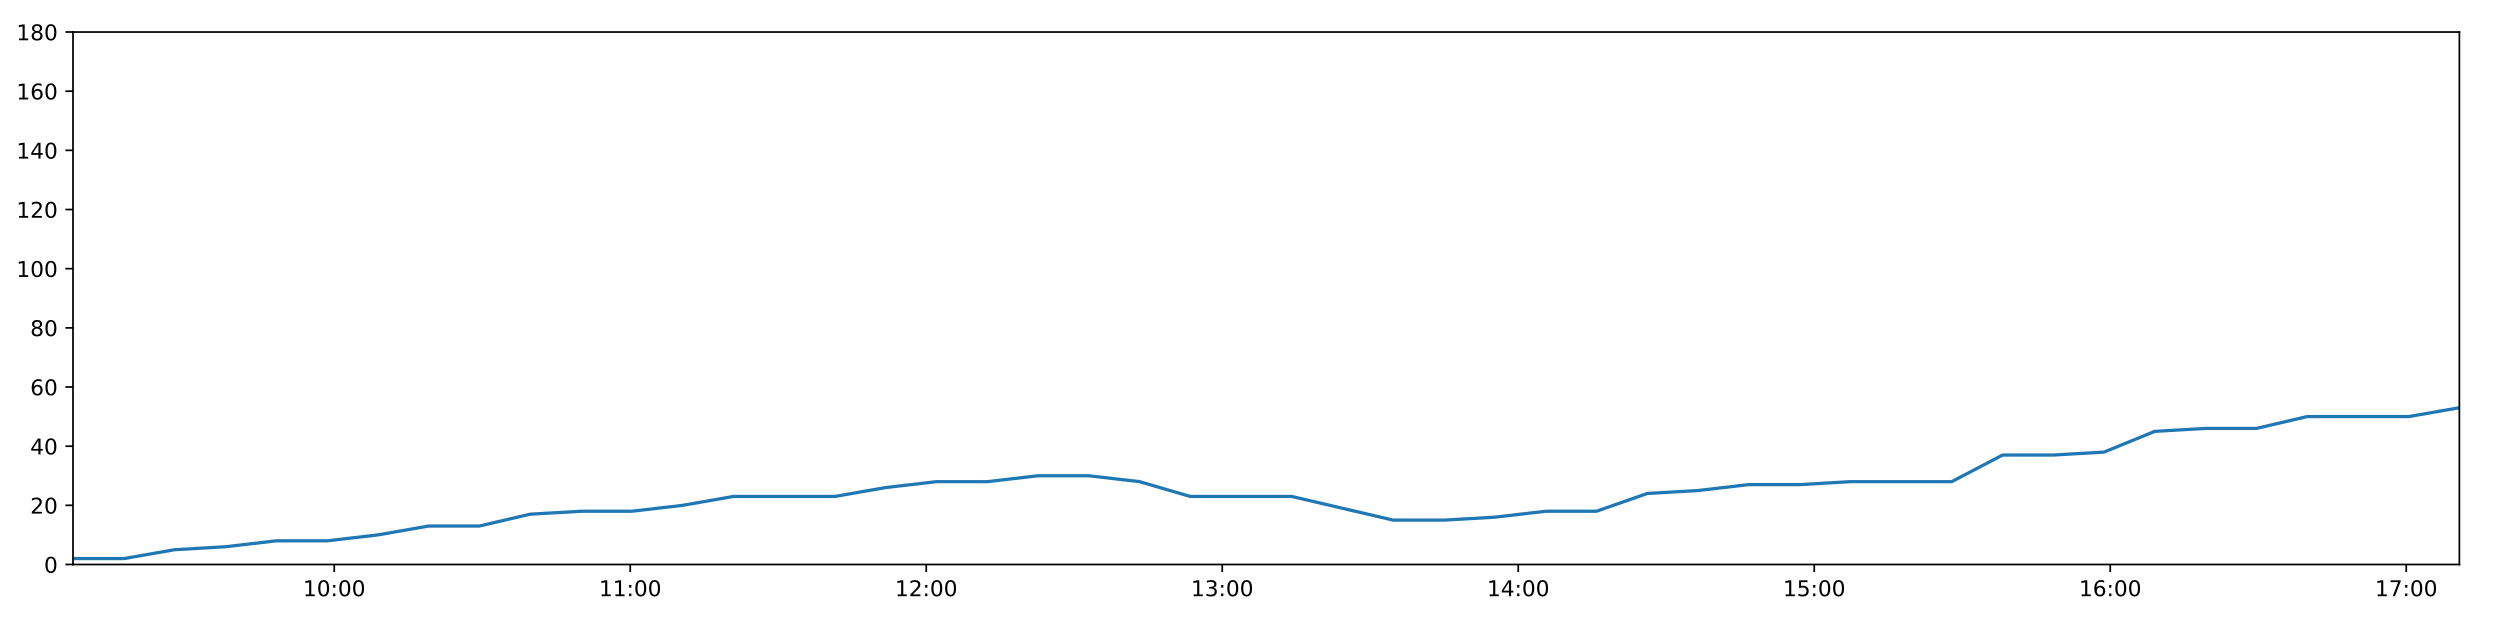
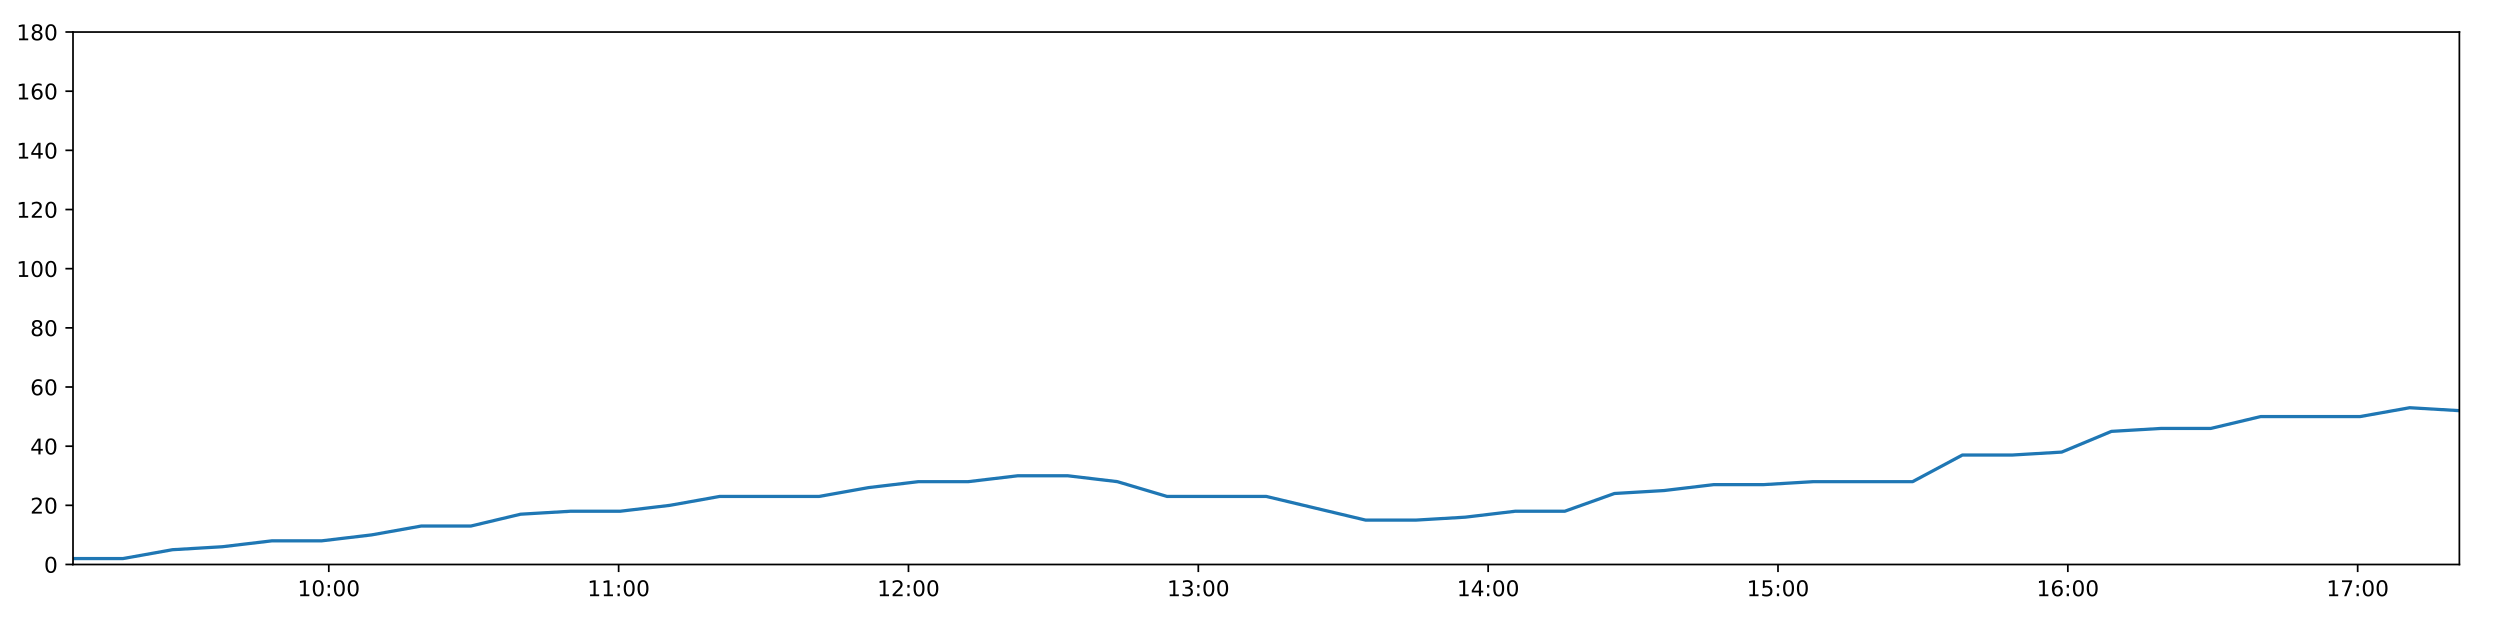
<svg xmlns="http://www.w3.org/2000/svg" xmlns:xlink="http://www.w3.org/1999/xlink" height="288pt" version="1.1" viewBox="0 0 1152 288" width="1152pt">
  <defs>
    <style type="text/css">
*{stroke-linecap:butt;stroke-linejoin:round;}
  </style>
  </defs>
  <g id="figure_1">
    <g id="patch_1">
      <path d="M 0 288  L 1152 288  L 1152 0  L 0 0  z " style="fill:#ffffff;" />
    </g>
    <g id="axes_1">
      <g id="patch_2">
        <path d="M 33.64 260.12  L 1133.28 260.12  L 1133.28 14.76  L 33.64 14.76  z " style="fill:#ffffff;" />
      </g>
      <g id="matplotlib.axis_1">
        <g id="xtick_1">
          <g id="line2d_1">
            <defs>
-               <path d="M 0 0  L 0 3.5  " id="mde25610b99" style="stroke:#000000;stroke-width:0.8;" />
-             </defs>
-             <g>
-               <use style="stroke:#000000;stroke-width:0.8;" x="154.015" xlink:href="#mde25610b99" y="260.12" />
+               <path d="M 0 0  L 0 3.5  " id="m8f7db82958" style="stroke:#000000;stroke-width:0.8;" />
+             </defs>
+             <g>
+               <use style="stroke:#000000;stroke-width:0.8;" x="151.51" xlink:href="#m8f7db82958" y="260.12" />
            </g>
          </g>
          <g id="text_1">
            <defs>
              <path d="M 12.406 8.297  L 28.516 8.297  L 28.516 63.922  L 10.984 60.406  L 10.984 69.391  L 28.422 72.906  L 38.281 72.906  L 38.281 8.297  L 54.391 8.297  L 54.391 0  L 12.406 0  z " id="DejaVuSans-49" />
              <path d="M 31.781 66.406  Q 24.172 66.406 20.328 58.906  Q 16.5 51.422 16.5 36.375  Q 16.5 21.391 20.328 13.891  Q 24.172 6.391 31.781 6.391  Q 39.453 6.391 43.281 13.891  Q 47.125 21.391 47.125 36.375  Q 47.125 51.422 43.281 58.906  Q 39.453 66.406 31.781 66.406  z M 31.781 74.219  Q 44.047 74.219 50.516 64.516  Q 56.984 54.828 56.984 36.375  Q 56.984 17.969 50.516 8.266  Q 44.047 -1.422 31.781 -1.422  Q 19.531 -1.422 13.062 8.266  Q 6.594 17.969 6.594 36.375  Q 6.594 54.828 13.062 64.516  Q 19.531 74.219 31.781 74.219  z " id="DejaVuSans-48" />
              <path d="M 11.719 12.406  L 22.016 12.406  L 22.016 0  L 11.719 0  z M 11.719 51.703  L 22.016 51.703  L 22.016 39.312  L 11.719 39.312  z " id="DejaVuSans-58" />
            </defs>
-             <g transform="translate(139.6058 274.7184)scale(0.1 -0.1)">
+             <g transform="translate(137.1004 274.7184)scale(0.1 -0.1)">
              <use xlink:href="#DejaVuSans-49" />
              <use x="63.623" xlink:href="#DejaVuSans-48" />
              <use x="127.246" xlink:href="#DejaVuSans-58" />
              <use x="160.938" xlink:href="#DejaVuSans-48" />
              <use x="224.561" xlink:href="#DejaVuSans-48" />
            </g>
          </g>
        </g>
        <g id="xtick_2">
          <g id="line2d_2">
            <g>
-               <use style="stroke:#000000;stroke-width:0.8;" x="290.412" xlink:href="#mde25610b99" y="260.12" />
+               <use style="stroke:#000000;stroke-width:0.8;" x="285.068" xlink:href="#m8f7db82958" y="260.12" />
            </g>
          </g>
          <g id="text_2">
-             <g transform="translate(276.0026 274.7184)scale(0.1 -0.1)">
+             <g transform="translate(270.6585 274.7184)scale(0.1 -0.1)">
              <use xlink:href="#DejaVuSans-49" />
              <use x="63.623" xlink:href="#DejaVuSans-49" />
              <use x="127.246" xlink:href="#DejaVuSans-58" />
              <use x="160.938" xlink:href="#DejaVuSans-48" />
              <use x="224.561" xlink:href="#DejaVuSans-48" />
            </g>
          </g>
        </g>
        <g id="xtick_3">
          <g id="line2d_3">
            <g>
-               <use style="stroke:#000000;stroke-width:0.8;" x="426.809" xlink:href="#mde25610b99" y="260.12" />
+               <use style="stroke:#000000;stroke-width:0.8;" x="418.626" xlink:href="#m8f7db82958" y="260.12" />
            </g>
          </g>
          <g id="text_3">
            <defs>
              <path d="M 19.188 8.297  L 53.609 8.297  L 53.609 0  L 7.328 0  L 7.328 8.297  Q 12.938 14.109 22.625 23.891  Q 32.328 33.688 34.812 36.531  Q 39.547 41.844 41.422 45.531  Q 43.312 49.219 43.312 52.781  Q 43.312 58.594 39.234 62.25  Q 35.156 65.922 28.609 65.922  Q 23.969 65.922 18.812 64.312  Q 13.672 62.703 7.812 59.422  L 7.812 69.391  Q 13.766 71.781 18.938 73  Q 24.125 74.219 28.422 74.219  Q 39.75 74.219 46.484 68.547  Q 53.219 62.891 53.219 53.422  Q 53.219 48.922 51.531 44.891  Q 49.859 40.875 45.406 35.406  Q 44.188 33.984 37.641 27.219  Q 31.109 20.453 19.188 8.297  z " id="DejaVuSans-50" />
            </defs>
-             <g transform="translate(412.3994 274.7184)scale(0.1 -0.1)">
+             <g transform="translate(404.2165 274.7184)scale(0.1 -0.1)">
              <use xlink:href="#DejaVuSans-49" />
              <use x="63.623" xlink:href="#DejaVuSans-50" />
              <use x="127.246" xlink:href="#DejaVuSans-58" />
              <use x="160.938" xlink:href="#DejaVuSans-48" />
              <use x="224.561" xlink:href="#DejaVuSans-48" />
            </g>
          </g>
        </g>
        <g id="xtick_4">
          <g id="line2d_4">
            <g>
-               <use style="stroke:#000000;stroke-width:0.8;" x="563.206" xlink:href="#mde25610b99" y="260.12" />
+               <use style="stroke:#000000;stroke-width:0.8;" x="552.184" xlink:href="#m8f7db82958" y="260.12" />
            </g>
          </g>
          <g id="text_4">
            <defs>
              <path d="M 40.578 39.312  Q 47.656 37.797 51.625 33  Q 55.609 28.219 55.609 21.188  Q 55.609 10.406 48.188 4.484  Q 40.766 -1.422 27.094 -1.422  Q 22.516 -1.422 17.656 -0.516  Q 12.797 0.391 7.625 2.203  L 7.625 11.719  Q 11.719 9.328 16.594 8.109  Q 21.484 6.891 26.812 6.891  Q 36.078 6.891 40.938 10.547  Q 45.797 14.203 45.797 21.188  Q 45.797 27.641 41.281 31.266  Q 36.766 34.906 28.719 34.906  L 20.219 34.906  L 20.219 43.016  L 29.109 43.016  Q 36.375 43.016 40.234 45.922  Q 44.094 48.828 44.094 54.297  Q 44.094 59.906 40.109 62.906  Q 36.141 65.922 28.719 65.922  Q 24.656 65.922 20.016 65.031  Q 15.375 64.156 9.812 62.312  L 9.812 71.094  Q 15.438 72.656 20.344 73.438  Q 25.25 74.219 29.594 74.219  Q 40.828 74.219 47.359 69.109  Q 53.906 64.016 53.906 55.328  Q 53.906 49.266 50.438 45.094  Q 46.969 40.922 40.578 39.312  z " id="DejaVuSans-51" />
            </defs>
-             <g transform="translate(548.7963 274.7184)scale(0.1 -0.1)">
+             <g transform="translate(537.7746 274.7184)scale(0.1 -0.1)">
              <use xlink:href="#DejaVuSans-49" />
              <use x="63.623" xlink:href="#DejaVuSans-51" />
              <use x="127.246" xlink:href="#DejaVuSans-58" />
              <use x="160.938" xlink:href="#DejaVuSans-48" />
              <use x="224.561" xlink:href="#DejaVuSans-48" />
            </g>
          </g>
        </g>
        <g id="xtick_5">
          <g id="line2d_5">
            <g>
-               <use style="stroke:#000000;stroke-width:0.8;" x="699.602" xlink:href="#mde25610b99" y="260.12" />
+               <use style="stroke:#000000;stroke-width:0.8;" x="685.742" xlink:href="#m8f7db82958" y="260.12" />
            </g>
          </g>
          <g id="text_5">
            <defs>
              <path d="M 37.797 64.312  L 12.891 25.391  L 37.797 25.391  z M 35.203 72.906  L 47.609 72.906  L 47.609 25.391  L 58.016 25.391  L 58.016 17.188  L 47.609 17.188  L 47.609 0  L 37.797 0  L 37.797 17.188  L 4.891 17.188  L 4.891 26.703  z " id="DejaVuSans-52" />
            </defs>
-             <g transform="translate(685.1931 274.7184)scale(0.1 -0.1)">
+             <g transform="translate(671.3326 274.7184)scale(0.1 -0.1)">
              <use xlink:href="#DejaVuSans-49" />
              <use x="63.623" xlink:href="#DejaVuSans-52" />
              <use x="127.246" xlink:href="#DejaVuSans-58" />
              <use x="160.938" xlink:href="#DejaVuSans-48" />
              <use x="224.561" xlink:href="#DejaVuSans-48" />
            </g>
          </g>
        </g>
        <g id="xtick_6">
          <g id="line2d_6">
            <g>
-               <use style="stroke:#000000;stroke-width:0.8;" x="835.999" xlink:href="#mde25610b99" y="260.12" />
+               <use style="stroke:#000000;stroke-width:0.8;" x="819.3" xlink:href="#m8f7db82958" y="260.12" />
            </g>
          </g>
          <g id="text_6">
            <defs>
              <path d="M 10.797 72.906  L 49.516 72.906  L 49.516 64.594  L 19.828 64.594  L 19.828 46.734  Q 21.969 47.469 24.109 47.828  Q 26.266 48.188 28.422 48.188  Q 40.625 48.188 47.75 41.5  Q 54.891 34.812 54.891 23.391  Q 54.891 11.625 47.562 5.094  Q 40.234 -1.422 26.906 -1.422  Q 22.312 -1.422 17.547 -0.641  Q 12.797 0.141 7.719 1.703  L 7.719 11.625  Q 12.109 9.234 16.797 8.062  Q 21.484 6.891 26.703 6.891  Q 35.156 6.891 40.078 11.328  Q 45.016 15.766 45.016 23.391  Q 45.016 31 40.078 35.438  Q 35.156 39.891 26.703 39.891  Q 22.75 39.891 18.812 39.016  Q 14.891 38.141 10.797 36.281  z " id="DejaVuSans-53" />
            </defs>
-             <g transform="translate(821.59 274.7184)scale(0.1 -0.1)">
+             <g transform="translate(804.8907 274.7184)scale(0.1 -0.1)">
              <use xlink:href="#DejaVuSans-49" />
              <use x="63.623" xlink:href="#DejaVuSans-53" />
              <use x="127.246" xlink:href="#DejaVuSans-58" />
              <use x="160.938" xlink:href="#DejaVuSans-48" />
              <use x="224.561" xlink:href="#DejaVuSans-48" />
            </g>
          </g>
        </g>
        <g id="xtick_7">
          <g id="line2d_7">
            <g>
-               <use style="stroke:#000000;stroke-width:0.8;" x="972.396" xlink:href="#mde25610b99" y="260.12" />
+               <use style="stroke:#000000;stroke-width:0.8;" x="952.858" xlink:href="#m8f7db82958" y="260.12" />
            </g>
          </g>
          <g id="text_7">
            <defs>
              <path d="M 33.016 40.375  Q 26.375 40.375 22.484 35.828  Q 18.609 31.297 18.609 23.391  Q 18.609 15.531 22.484 10.953  Q 26.375 6.391 33.016 6.391  Q 39.656 6.391 43.531 10.953  Q 47.406 15.531 47.406 23.391  Q 47.406 31.297 43.531 35.828  Q 39.656 40.375 33.016 40.375  z M 52.594 71.297  L 52.594 62.312  Q 48.875 64.062 45.094 64.984  Q 41.312 65.922 37.594 65.922  Q 27.828 65.922 22.672 59.328  Q 17.531 52.734 16.797 39.406  Q 19.672 43.656 24.016 45.922  Q 28.375 48.188 33.594 48.188  Q 44.578 48.188 50.953 41.516  Q 57.328 34.859 57.328 23.391  Q 57.328 12.156 50.688 5.359  Q 44.047 -1.422 33.016 -1.422  Q 20.359 -1.422 13.672 8.266  Q 6.984 17.969 6.984 36.375  Q 6.984 53.656 15.188 63.938  Q 23.391 74.219 37.203 74.219  Q 40.922 74.219 44.703 73.484  Q 48.484 72.75 52.594 71.297  z " id="DejaVuSans-54" />
            </defs>
-             <g transform="translate(957.9868 274.7184)scale(0.1 -0.1)">
+             <g transform="translate(938.4487 274.7184)scale(0.1 -0.1)">
              <use xlink:href="#DejaVuSans-49" />
              <use x="63.623" xlink:href="#DejaVuSans-54" />
              <use x="127.246" xlink:href="#DejaVuSans-58" />
              <use x="160.938" xlink:href="#DejaVuSans-48" />
              <use x="224.561" xlink:href="#DejaVuSans-48" />
            </g>
          </g>
        </g>
        <g id="xtick_8">
          <g id="line2d_8">
            <g>
-               <use style="stroke:#000000;stroke-width:0.8;" x="1108.793" xlink:href="#mde25610b99" y="260.12" />
+               <use style="stroke:#000000;stroke-width:0.8;" x="1086.416" xlink:href="#m8f7db82958" y="260.12" />
            </g>
          </g>
          <g id="text_8">
            <defs>
              <path d="M 8.203 72.906  L 55.078 72.906  L 55.078 68.703  L 28.609 0  L 18.312 0  L 43.219 64.594  L 8.203 64.594  z " id="DejaVuSans-55" />
            </defs>
-             <g transform="translate(1094.384 274.7184)scale(0.1 -0.1)">
+             <g transform="translate(1072.007 274.7184)scale(0.1 -0.1)">
              <use xlink:href="#DejaVuSans-49" />
              <use x="63.623" xlink:href="#DejaVuSans-55" />
              <use x="127.246" xlink:href="#DejaVuSans-58" />
              <use x="160.938" xlink:href="#DejaVuSans-48" />
              <use x="224.561" xlink:href="#DejaVuSans-48" />
            </g>
          </g>
        </g>
      </g>
      <g id="matplotlib.axis_2">
        <g id="ytick_1">
          <g id="line2d_9">
            <defs>
-               <path d="M 0 0  L -3.5 0  " id="m2262bcb826" style="stroke:#000000;stroke-width:0.8;" />
-             </defs>
-             <g>
-               <use style="stroke:#000000;stroke-width:0.8;" x="33.64" xlink:href="#m2262bcb826" y="260.12" />
+               <path d="M 0 0  L -3.5 0  " id="med984a9f52" style="stroke:#000000;stroke-width:0.8;" />
+             </defs>
+             <g>
+               <use style="stroke:#000000;stroke-width:0.8;" x="33.64" xlink:href="#med984a9f52" y="260.12" />
            </g>
          </g>
          <g id="text_9">
            <g transform="translate(20.2775 263.9192)scale(0.1 -0.1)">
              <use xlink:href="#DejaVuSans-48" />
            </g>
          </g>
        </g>
        <g id="ytick_2">
          <g id="line2d_10">
            <g>
-               <use style="stroke:#000000;stroke-width:0.8;" x="33.64" xlink:href="#m2262bcb826" y="232.858" />
+               <use style="stroke:#000000;stroke-width:0.8;" x="33.64" xlink:href="#med984a9f52" y="232.858" />
            </g>
          </g>
          <g id="text_10">
            <g transform="translate(13.915 236.657)scale(0.1 -0.1)">
              <use xlink:href="#DejaVuSans-50" />
              <use x="63.623" xlink:href="#DejaVuSans-48" />
            </g>
          </g>
        </g>
        <g id="ytick_3">
          <g id="line2d_11">
            <g>
-               <use style="stroke:#000000;stroke-width:0.8;" x="33.64" xlink:href="#m2262bcb826" y="205.596" />
+               <use style="stroke:#000000;stroke-width:0.8;" x="33.64" xlink:href="#med984a9f52" y="205.596" />
            </g>
          </g>
          <g id="text_11">
            <g transform="translate(13.915 209.3948)scale(0.1 -0.1)">
              <use xlink:href="#DejaVuSans-52" />
              <use x="63.623" xlink:href="#DejaVuSans-48" />
            </g>
          </g>
        </g>
        <g id="ytick_4">
          <g id="line2d_12">
            <g>
-               <use style="stroke:#000000;stroke-width:0.8;" x="33.64" xlink:href="#m2262bcb826" y="178.333" />
+               <use style="stroke:#000000;stroke-width:0.8;" x="33.64" xlink:href="#med984a9f52" y="178.333" />
            </g>
          </g>
          <g id="text_12">
            <g transform="translate(13.915 182.1326)scale(0.1 -0.1)">
              <use xlink:href="#DejaVuSans-54" />
              <use x="63.623" xlink:href="#DejaVuSans-48" />
            </g>
          </g>
        </g>
        <g id="ytick_5">
          <g id="line2d_13">
            <g>
-               <use style="stroke:#000000;stroke-width:0.8;" x="33.64" xlink:href="#m2262bcb826" y="151.071" />
+               <use style="stroke:#000000;stroke-width:0.8;" x="33.64" xlink:href="#med984a9f52" y="151.071" />
            </g>
          </g>
          <g id="text_13">
            <defs>
              <path d="M 31.781 34.625  Q 24.75 34.625 20.719 30.859  Q 16.703 27.094 16.703 20.516  Q 16.703 13.922 20.719 10.156  Q 24.75 6.391 31.781 6.391  Q 38.812 6.391 42.859 10.172  Q 46.922 13.969 46.922 20.516  Q 46.922 27.094 42.891 30.859  Q 38.875 34.625 31.781 34.625  z M 21.922 38.812  Q 15.578 40.375 12.031 44.719  Q 8.5 49.078 8.5 55.328  Q 8.5 64.062 14.719 69.141  Q 20.953 74.219 31.781 74.219  Q 42.672 74.219 48.875 69.141  Q 55.078 64.062 55.078 55.328  Q 55.078 49.078 51.531 44.719  Q 48 40.375 41.703 38.812  Q 48.828 37.156 52.797 32.312  Q 56.781 27.484 56.781 20.516  Q 56.781 9.906 50.312 4.234  Q 43.844 -1.422 31.781 -1.422  Q 19.734 -1.422 13.25 4.234  Q 6.781 9.906 6.781 20.516  Q 6.781 27.484 10.781 32.312  Q 14.797 37.156 21.922 38.812  z M 18.312 54.391  Q 18.312 48.734 21.844 45.562  Q 25.391 42.391 31.781 42.391  Q 38.141 42.391 41.719 45.562  Q 45.312 48.734 45.312 54.391  Q 45.312 60.062 41.719 63.234  Q 38.141 66.406 31.781 66.406  Q 25.391 66.406 21.844 63.234  Q 18.312 60.062 18.312 54.391  z " id="DejaVuSans-56" />
            </defs>
            <g transform="translate(13.915 154.8703)scale(0.1 -0.1)">
              <use xlink:href="#DejaVuSans-56" />
              <use x="63.623" xlink:href="#DejaVuSans-48" />
            </g>
          </g>
        </g>
        <g id="ytick_6">
          <g id="line2d_14">
            <g>
-               <use style="stroke:#000000;stroke-width:0.8;" x="33.64" xlink:href="#m2262bcb826" y="123.809" />
+               <use style="stroke:#000000;stroke-width:0.8;" x="33.64" xlink:href="#med984a9f52" y="123.809" />
            </g>
          </g>
          <g id="text_14">
            <g transform="translate(7.5525 127.6081)scale(0.1 -0.1)">
              <use xlink:href="#DejaVuSans-49" />
              <use x="63.623" xlink:href="#DejaVuSans-48" />
              <use x="127.246" xlink:href="#DejaVuSans-48" />
            </g>
          </g>
        </g>
        <g id="ytick_7">
          <g id="line2d_15">
            <g>
-               <use style="stroke:#000000;stroke-width:0.8;" x="33.64" xlink:href="#m2262bcb826" y="96.547" />
+               <use style="stroke:#000000;stroke-width:0.8;" x="33.64" xlink:href="#med984a9f52" y="96.547" />
            </g>
          </g>
          <g id="text_15">
            <g transform="translate(7.5525 100.3459)scale(0.1 -0.1)">
              <use xlink:href="#DejaVuSans-49" />
              <use x="63.623" xlink:href="#DejaVuSans-50" />
              <use x="127.246" xlink:href="#DejaVuSans-48" />
            </g>
          </g>
        </g>
        <g id="ytick_8">
          <g id="line2d_16">
            <g>
-               <use style="stroke:#000000;stroke-width:0.8;" x="33.64" xlink:href="#m2262bcb826" y="69.284" />
+               <use style="stroke:#000000;stroke-width:0.8;" x="33.64" xlink:href="#med984a9f52" y="69.284" />
            </g>
          </g>
          <g id="text_16">
            <g transform="translate(7.5525 73.08366)scale(0.1 -0.1)">
              <use xlink:href="#DejaVuSans-49" />
              <use x="63.623" xlink:href="#DejaVuSans-52" />
              <use x="127.246" xlink:href="#DejaVuSans-48" />
            </g>
          </g>
        </g>
        <g id="ytick_9">
          <g id="line2d_17">
            <g>
-               <use style="stroke:#000000;stroke-width:0.8;" x="33.64" xlink:href="#m2262bcb826" y="42.022" />
+               <use style="stroke:#000000;stroke-width:0.8;" x="33.64" xlink:href="#med984a9f52" y="42.022" />
            </g>
          </g>
          <g id="text_17">
            <g transform="translate(7.5525 45.82144)scale(0.1 -0.1)">
              <use xlink:href="#DejaVuSans-49" />
              <use x="63.623" xlink:href="#DejaVuSans-54" />
              <use x="127.246" xlink:href="#DejaVuSans-48" />
            </g>
          </g>
        </g>
        <g id="ytick_10">
          <g id="line2d_18">
            <g>
-               <use style="stroke:#000000;stroke-width:0.8;" x="33.64" xlink:href="#m2262bcb826" y="14.76" />
+               <use style="stroke:#000000;stroke-width:0.8;" x="33.64" xlink:href="#med984a9f52" y="14.76" />
            </g>
          </g>
          <g id="text_18">
            <g transform="translate(7.5525 18.55922)scale(0.1 -0.1)">
              <use xlink:href="#DejaVuSans-49" />
              <use x="63.623" xlink:href="#DejaVuSans-56" />
              <use x="127.246" xlink:href="#DejaVuSans-48" />
            </g>
          </g>
        </g>
      </g>
      <g id="line2d_19">
-         <path clip-path="url(#pb791153727)" d="M 33.64 257.394  L 57.091 257.394  L 80.467 253.304  L 103.838 251.941  L 127.264 249.215  L 150.66 249.215  L 174.088 246.489  L 197.486 242.4  L 220.869 242.4  L 244.264 236.947  L 267.689 235.584  L 291.099 235.584  L 314.526 232.858  L 337.898 228.768  L 361.281 228.768  L 384.683 228.768  L 408.059 224.679  L 431.461 221.953  L 454.863 221.953  L 478.306 219.227  L 501.711 219.227  L 525.133 221.953  L 548.504 228.768  L 571.865 228.768  L 595.242 228.768  L 618.608 234.221  L 641.993 239.673  L 665.443 239.673  L 688.853 238.31  L 712.283 235.584  L 735.654 235.584  L 759.027 227.405  L 782.393 226.042  L 805.775 223.316  L 829.146 223.316  L 852.567 221.953  L 875.962 221.953  L 899.331 221.953  L 922.748 209.685  L 946.12 209.685  L 969.513 208.322  L 992.894 198.78  L 1016.33 197.417  L 1039.71 197.417  L 1063.089 191.964  L 1086.471 191.964  L 1109.854 191.964  L 1133.28 187.875  " style="fill:none;stroke:#1f77b4;stroke-linecap:square;stroke-width:1.5;" />
+         <path clip-path="url(#pb0b9d3fa8c)" d="M 33.64 257.394  L 56.603 257.394  L 79.492 253.304  L 102.377 251.941  L 125.316 249.215  L 148.224 249.215  L 171.165 246.489  L 194.076 242.4  L 216.973 242.4  L 239.881 236.947  L 262.818 235.584  L 285.741 235.584  L 308.68 232.858  L 331.566 228.768  L 354.462 228.768  L 377.377 228.768  L 400.267 224.679  L 423.181 221.953  L 446.096 221.953  L 469.052 219.227  L 491.969 219.227  L 514.903 221.953  L 537.788 228.768  L 560.664 228.768  L 583.554 228.768  L 606.433 234.221  L 629.331 239.673  L 652.294 239.673  L 675.216 238.31  L 698.159 235.584  L 721.043 235.584  L 743.929 227.405  L 766.809 226.042  L 789.705 223.316  L 812.59 223.316  L 835.523 221.953  L 858.431 221.953  L 881.314 221.953  L 904.243 209.685  L 927.128 209.685  L 950.035 208.322  L 972.929 198.78  L 995.877 197.417  L 1018.771 197.417  L 1041.663 191.964  L 1064.559 191.964  L 1087.456 191.964  L 1110.394 187.875  L 1133.28 189.238  " style="fill:none;stroke:#1f77b4;stroke-linecap:square;stroke-width:1.5;" />
      </g>
      <g id="patch_3">
        <path d="M 33.64 260.12  L 33.64 14.76  " style="fill:none;stroke:#000000;stroke-linecap:square;stroke-linejoin:miter;stroke-width:0.8;" />
      </g>
      <g id="patch_4">
        <path d="M 1133.28 260.12  L 1133.28 14.76  " style="fill:none;stroke:#000000;stroke-linecap:square;stroke-linejoin:miter;stroke-width:0.8;" />
      </g>
      <g id="patch_5">
        <path d="M 33.64 260.12  L 1133.28 260.12  " style="fill:none;stroke:#000000;stroke-linecap:square;stroke-linejoin:miter;stroke-width:0.8;" />
      </g>
      <g id="patch_6">
        <path d="M 33.64 14.76  L 1133.28 14.76  " style="fill:none;stroke:#000000;stroke-linecap:square;stroke-linejoin:miter;stroke-width:0.8;" />
      </g>
    </g>
  </g>
  <defs>
-     <clipPath id="pb791153727">
+     <clipPath id="pb0b9d3fa8c">
      <rect height="245.36" width="1099.64" x="33.64" y="14.76" />
    </clipPath>
  </defs>
</svg>
